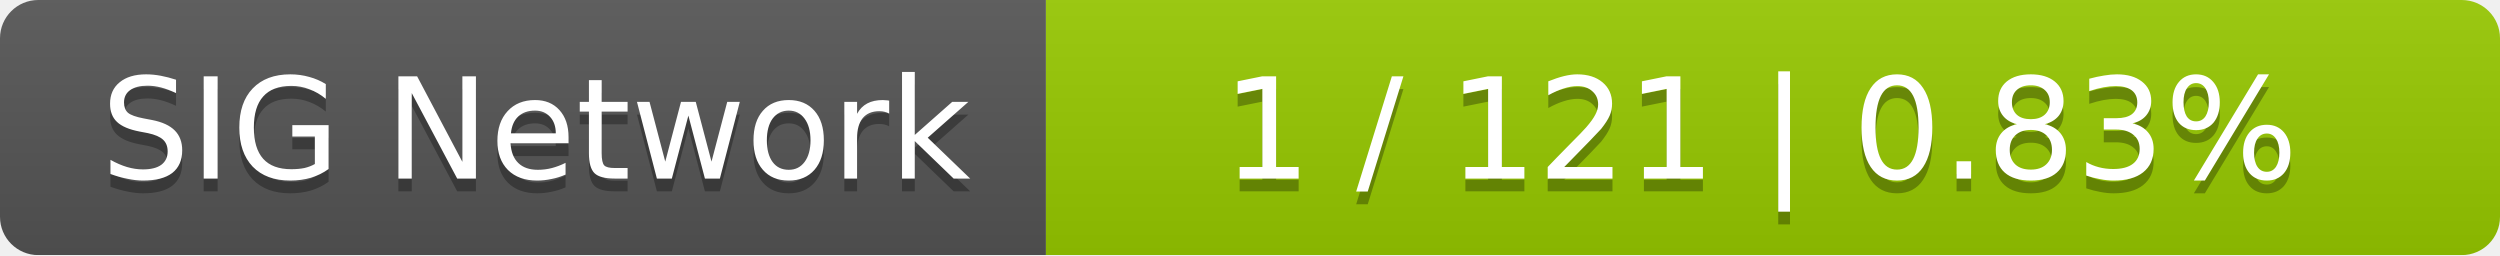
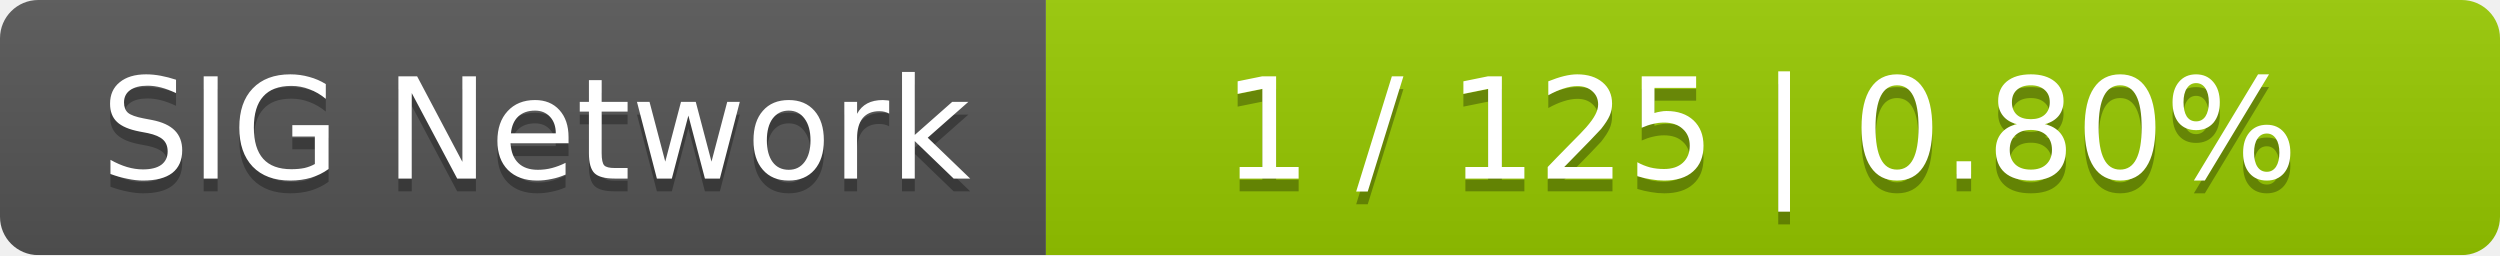
<svg xmlns="http://www.w3.org/2000/svg" width="196" height="20">
  <linearGradient id="smooth" x2="0" y2="100%">
    <stop offset="0" stop-color="#bbb" stop-opacity=".1" />
    <stop offset="1" stop-opacity=".1" />
  </linearGradient>
  <mask id="round">
    <rect width="196" height="20" rx="3" fill="#fff" />
  </mask>
  <g mask="url(#round)">
    <rect width="82" height="20" fill="#555" />
    <rect x="82" width="114" height="20" fill="#97ca00" />
    <rect width="196" height="20" fill="url(#smooth)" />
  </g>
  <g fill="#fff" text-anchor="middle" font-family="DejaVu Sans,Verdana,Geneva,sans-serif" font-size="11">
    <text x="42" y="15" fill="#010101" fill-opacity=".3">SIG Network</text>
    <text x="42" y="14">SIG Network</text>
-     <text x="138" y="15" fill="#010101" fill-opacity=".3">1 / 121    |    0.83%</text>
-     <text x="138" y="14">1 / 121    |    0.83%</text>
+     <text x="138" y="15" fill="#010101" fill-opacity=".3">1 / 125    |    0.80%</text>
+     <text x="138" y="14">1 / 125    |    0.80%</text>
  </g>
</svg>
